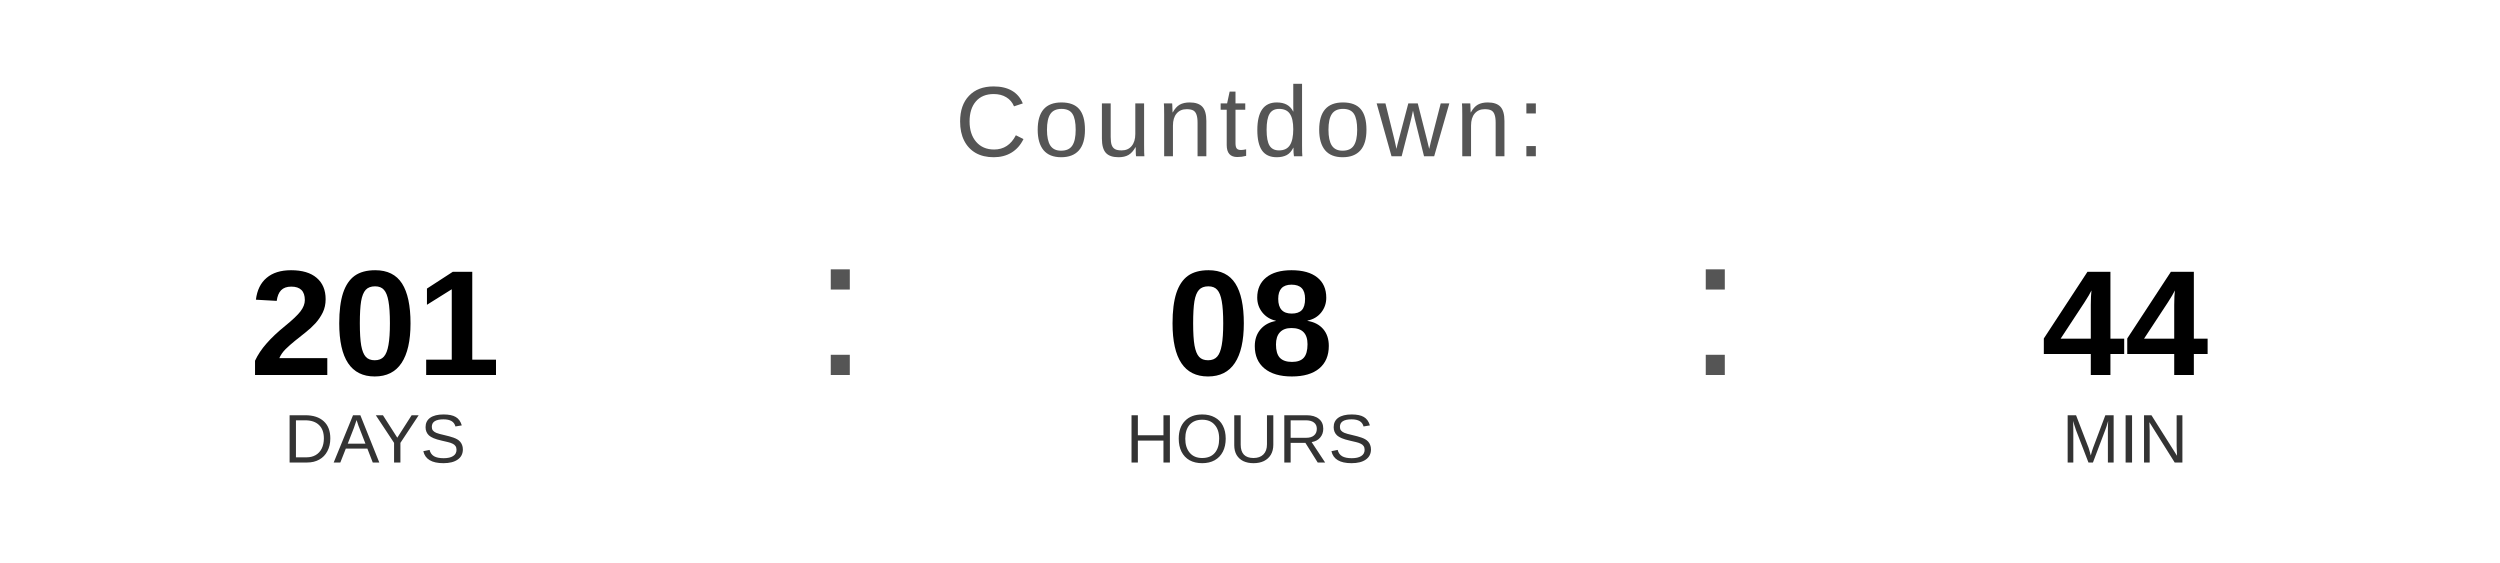
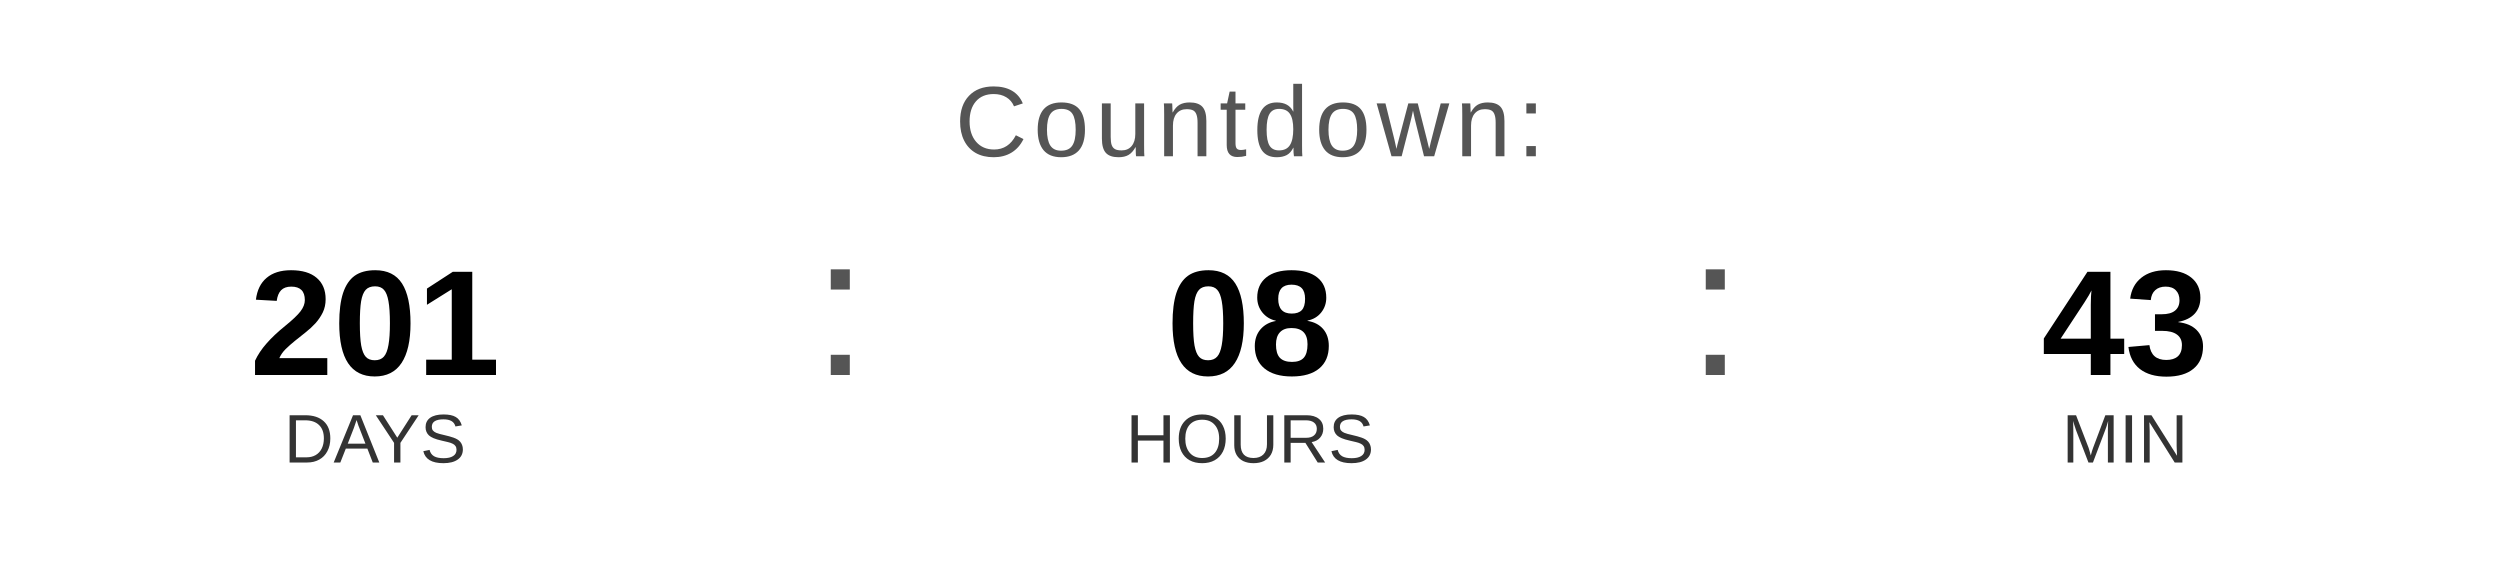
<svg xmlns="http://www.w3.org/2000/svg" width="400" height="90" viewBox="0 0 400 90">
  <text x="200" y="25" font-family="Arial, Helvetica, sans-serif" font-size="16" fill="#555555" text-anchor="middle" letter-spacing="1">
    Countdown:
  </text>
  <text x="60" y="60" font-family="Arial, Helvetica, sans-serif" font-size="24" font-weight="bold" fill="#000000" text-anchor="middle">201</text>
  <text x="60" y="74" font-family="Arial, Helvetica, sans-serif" font-size="11" fill="#333333" text-anchor="middle">DAYS</text>
  <text x="130" y="60" font-family="Arial, sans-serif" font-size="32" fill="#555555">:</text>
  <text x="200" y="60" font-family="Arial, Helvetica, sans-serif" font-size="24" font-weight="bold" fill="#000000" text-anchor="middle">08</text>
  <text x="200" y="74" font-family="Arial, Helvetica, sans-serif" font-size="11" fill="#333333" text-anchor="middle">HOURS</text>
  <text x="270" y="60" font-family="Arial, sans-serif" font-size="32" fill="#555555">:</text>
-   <text x="340" y="60" font-family="Arial, Helvetica, sans-serif" font-size="24" font-weight="bold" fill="#000000" text-anchor="middle">44</text>
+   <text x="340" y="60" font-family="Arial, Helvetica, sans-serif" font-size="24" font-weight="bold" fill="#000000" text-anchor="middle">43</text>
  <text x="340" y="74" font-family="Arial, Helvetica, sans-serif" font-size="11" fill="#333333" text-anchor="middle">MIN</text>
</svg>
